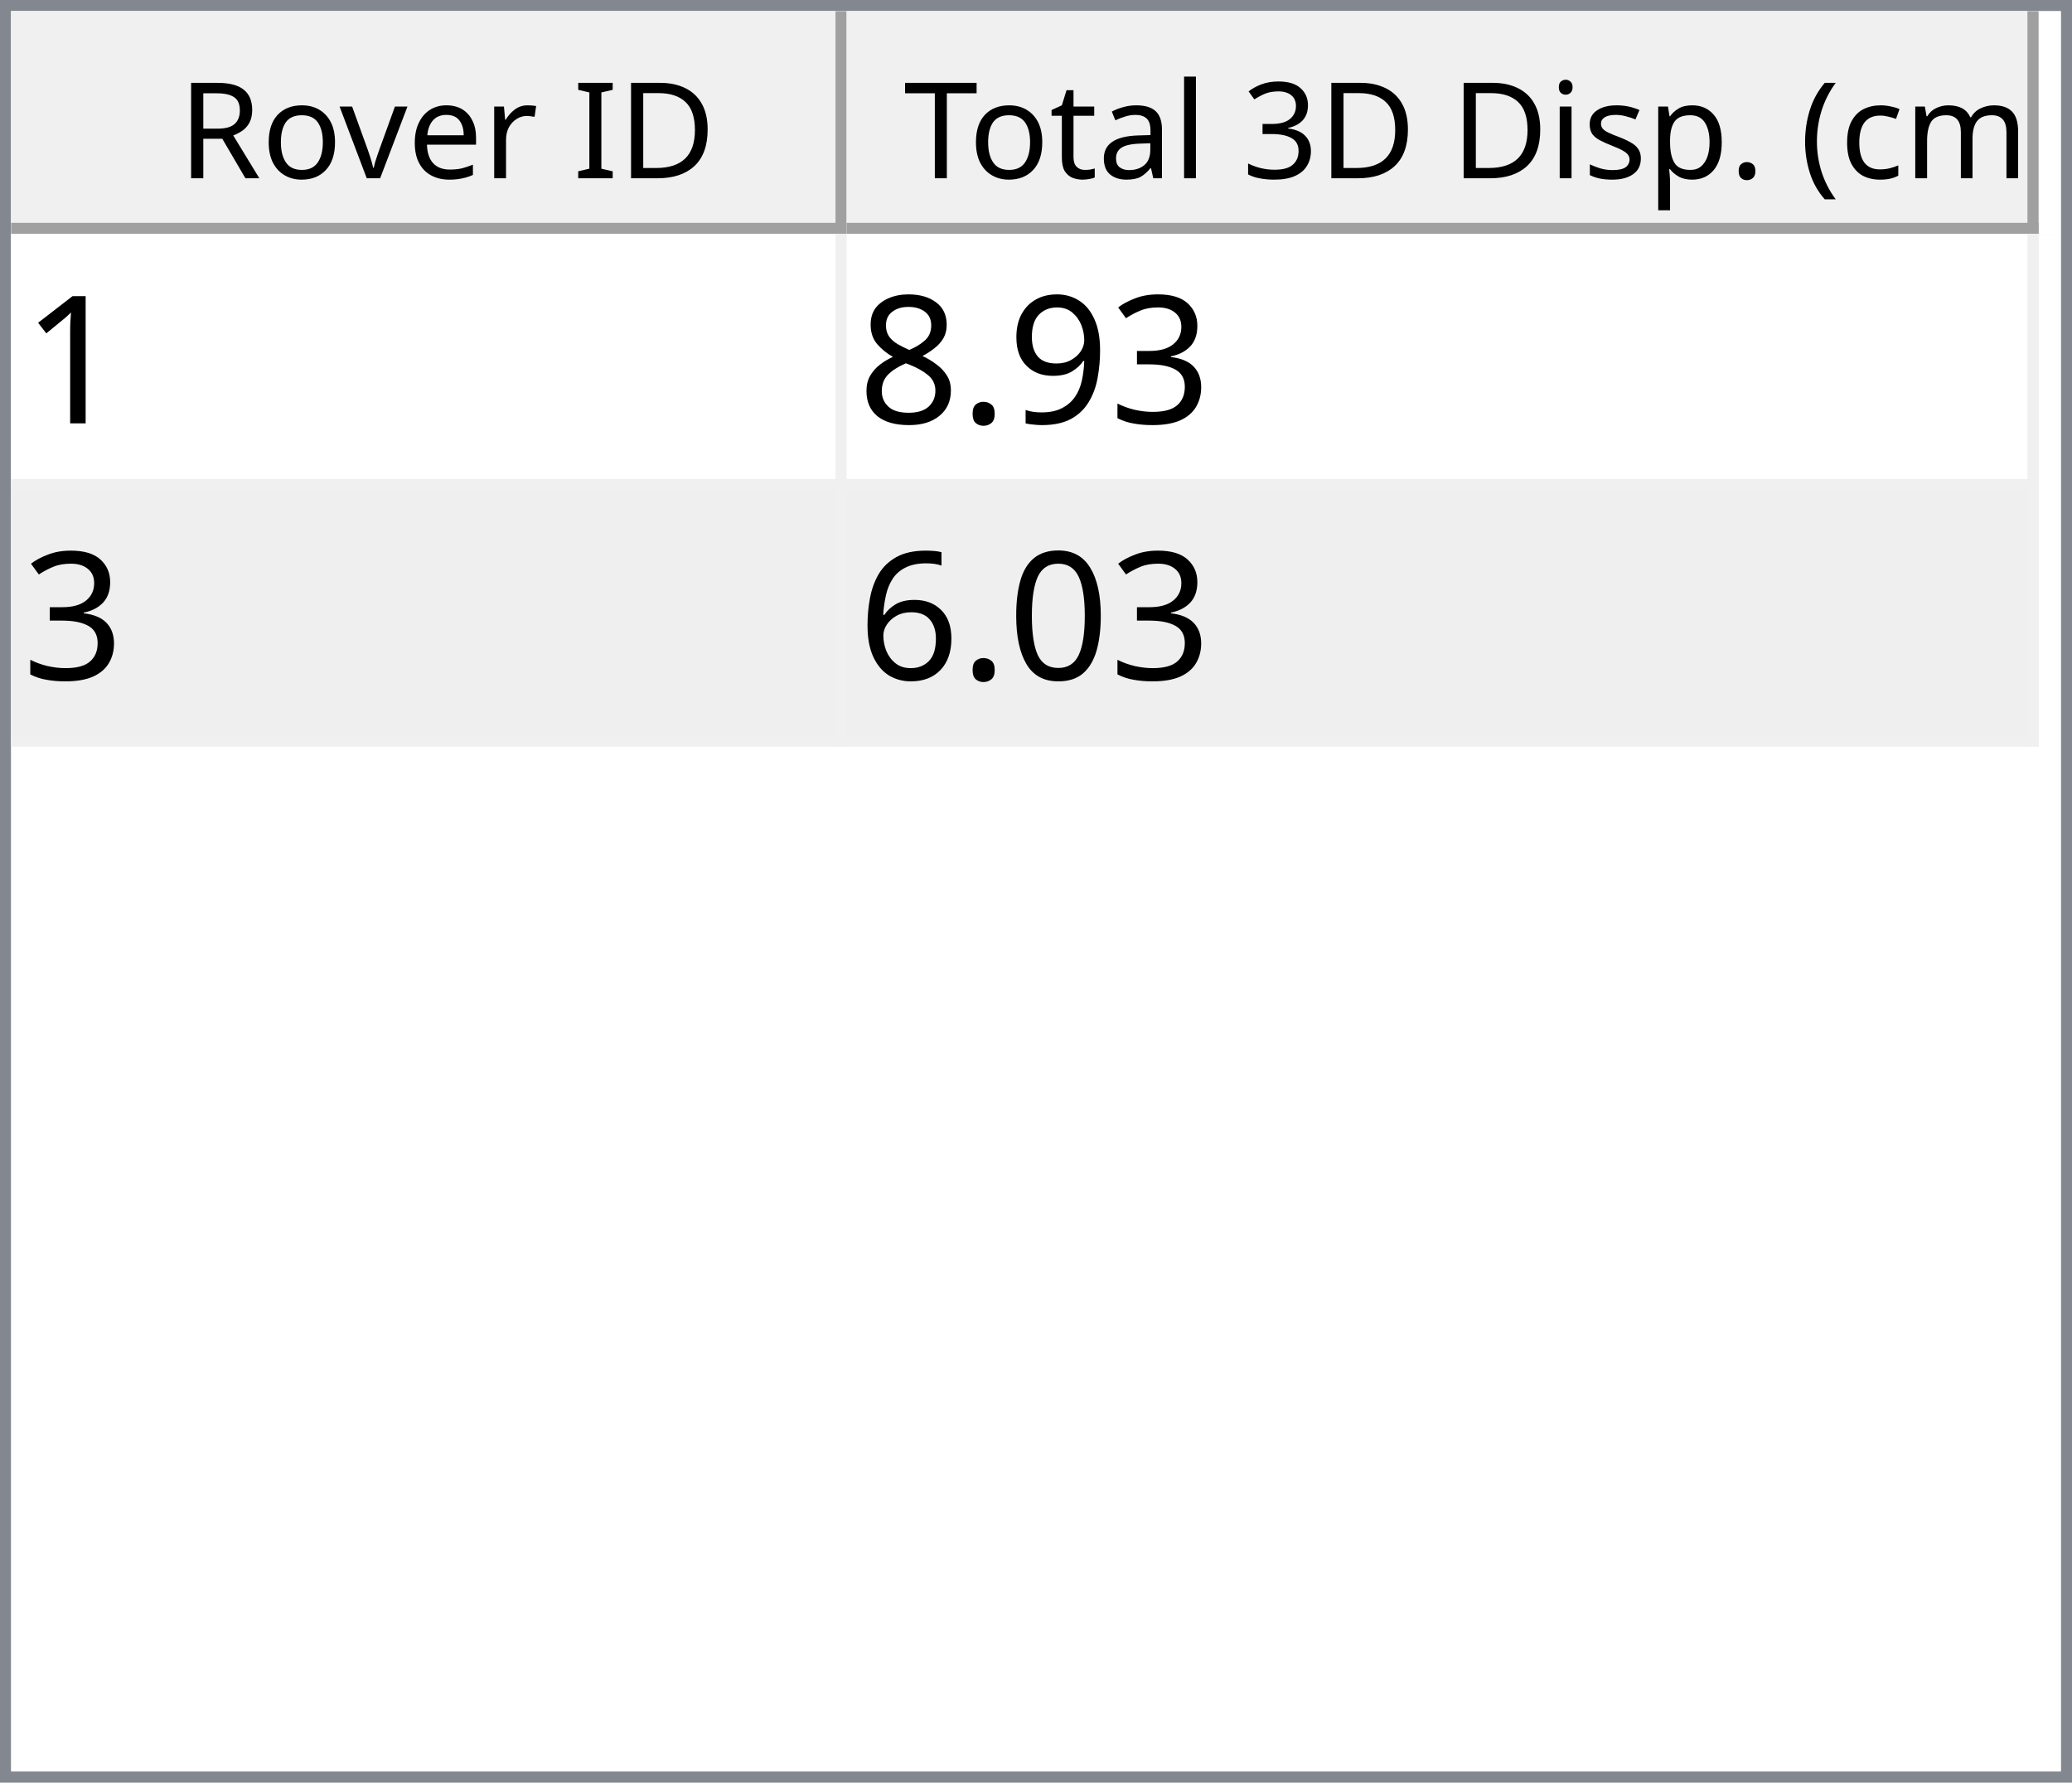
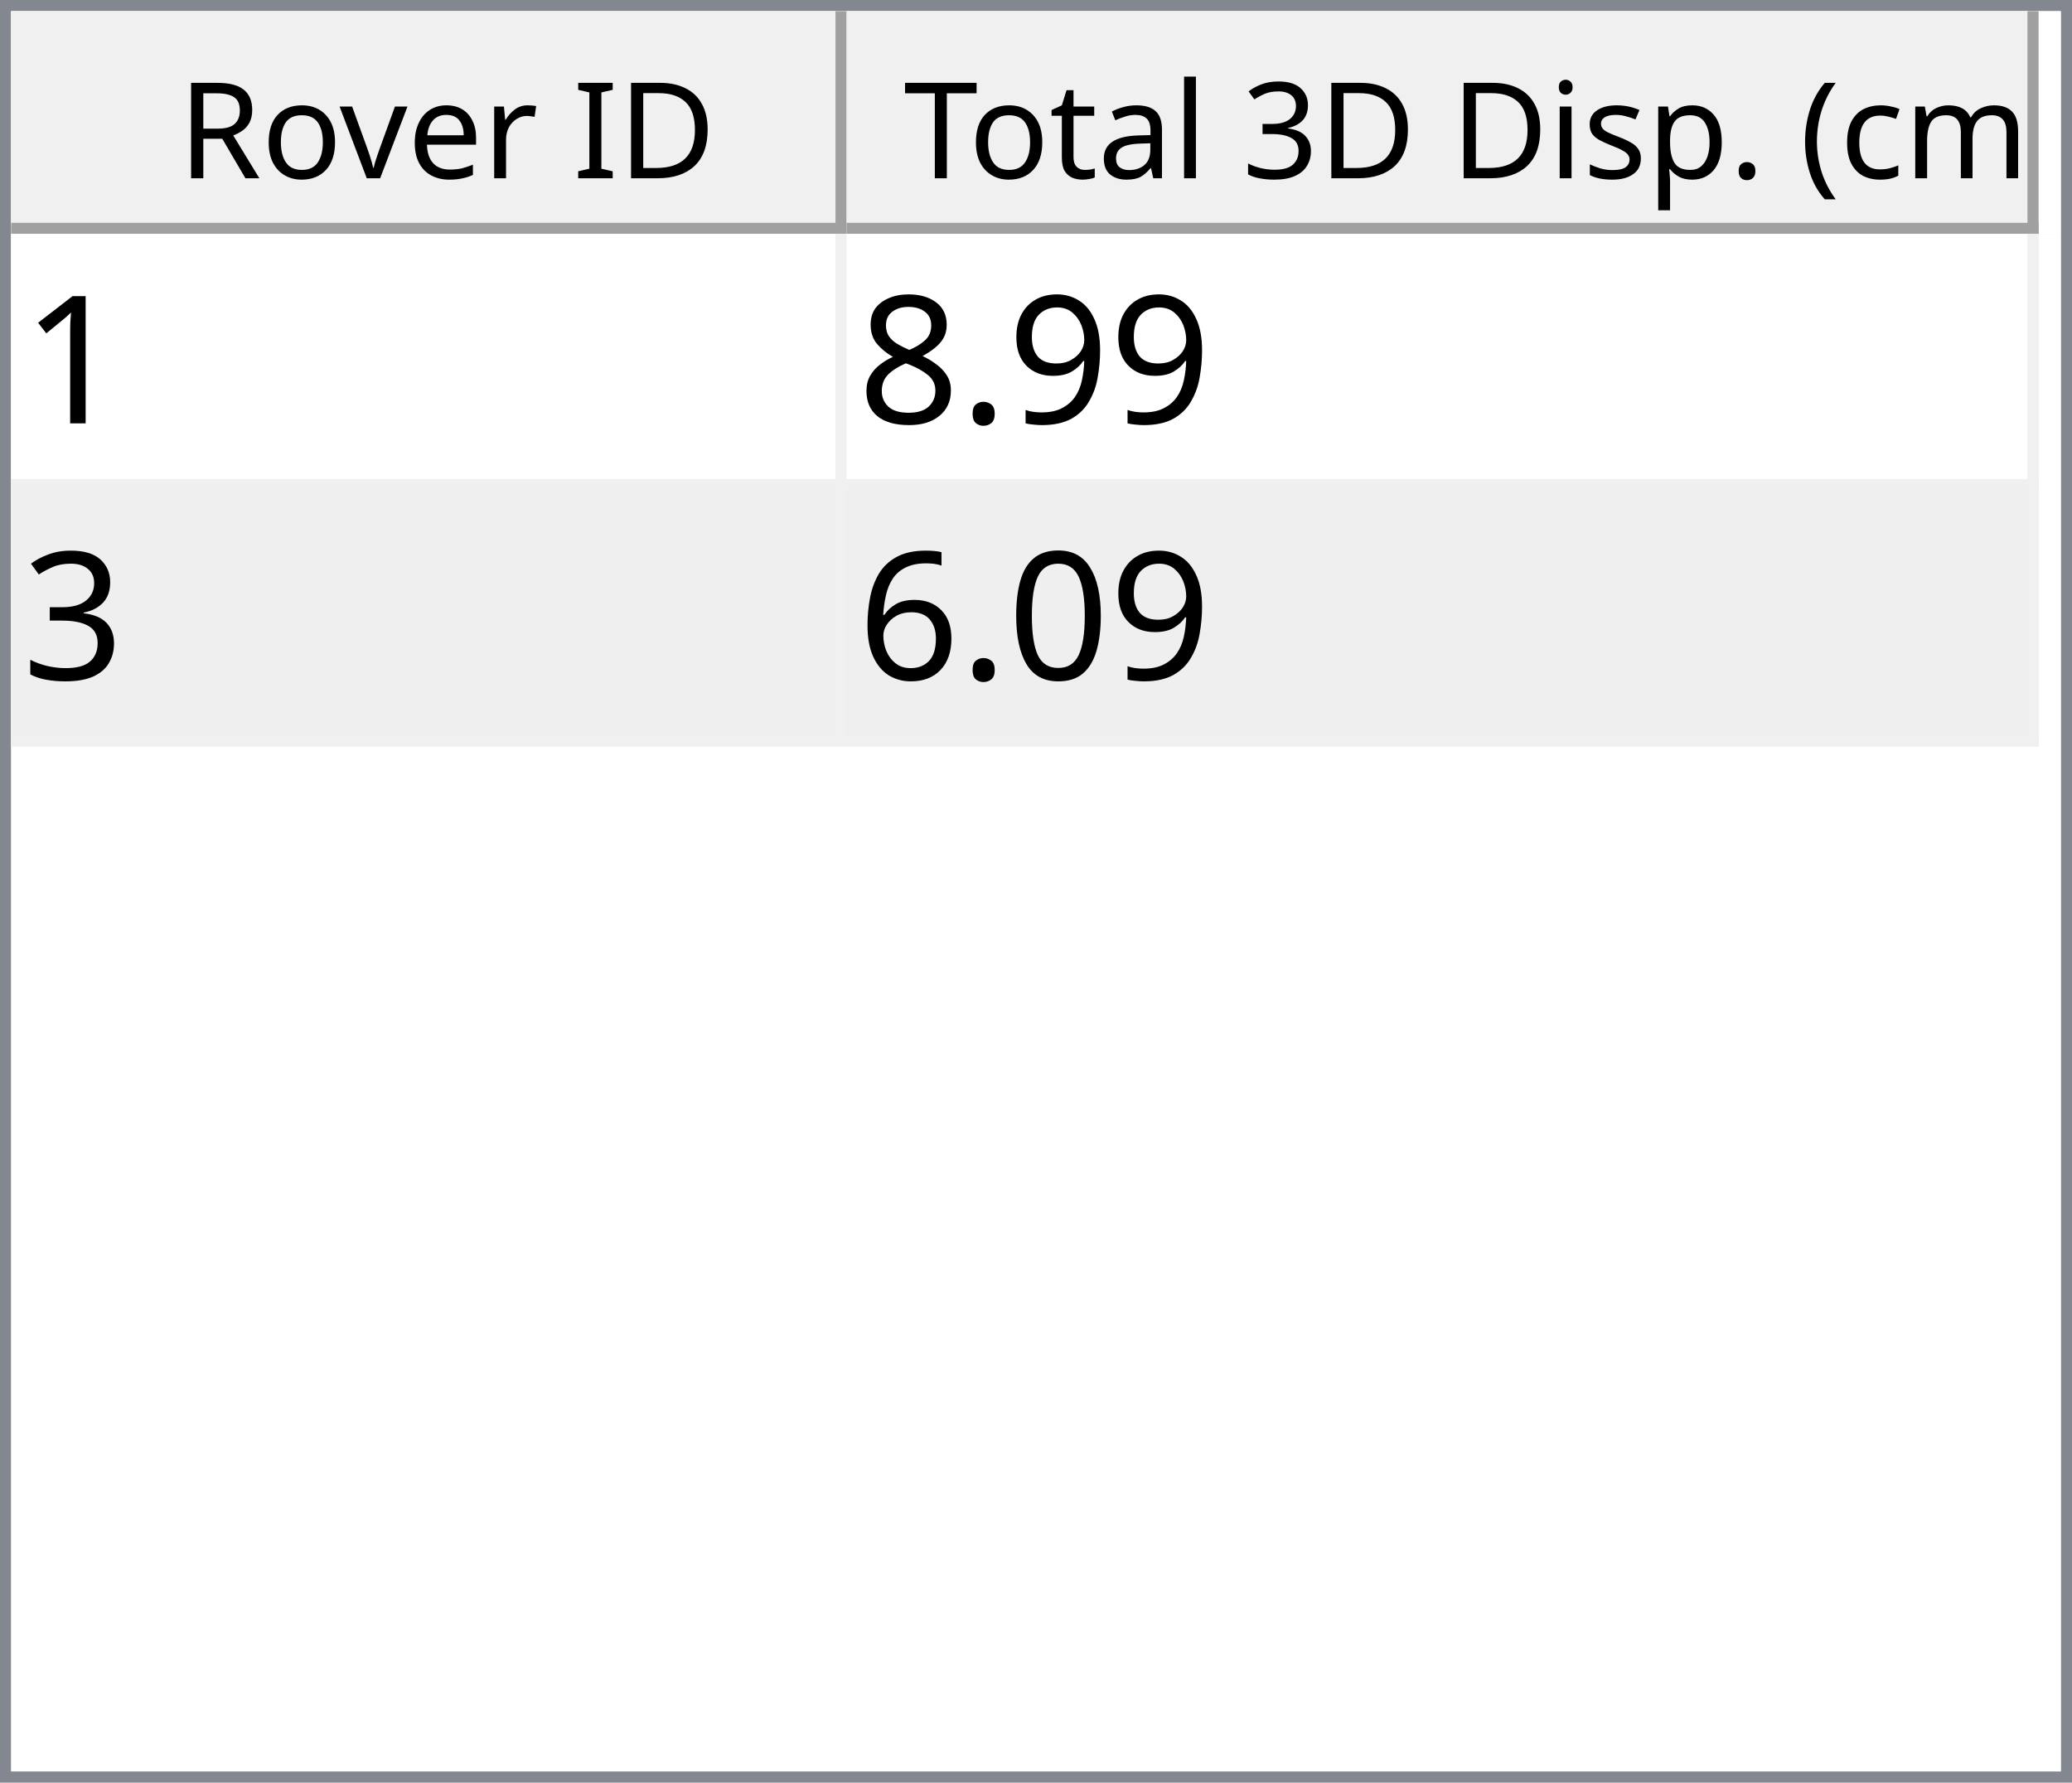
<svg xmlns="http://www.w3.org/2000/svg" style="fill-opacity:1; color-rendering:auto; color-interpolation:auto; text-rendering:auto; stroke:black; stroke-linecap:square; stroke-miterlimit:10; shape-rendering:auto; stroke-opacity:1; fill:black; stroke-dasharray:none; font-weight:normal; stroke-width:1; font-family:'Dialog'; font-style:normal; stroke-linejoin:miter; font-size:12px; stroke-dashoffset:0; image-rendering:auto;" width="186" height="160">
  <defs id="genericDefs" />
  <g>
    <defs id="defs1">
      <clipPath clipPathUnits="userSpaceOnUse" id="clipPath1">
        <path d="M0 0 L186 0 L186 160 L0 160 L0 0 Z" />
      </clipPath>
      <clipPath clipPathUnits="userSpaceOnUse" id="clipPath2">
        <path d="M0 0 L0 160 L186 160 L186 0 Z" />
      </clipPath>
      <clipPath clipPathUnits="userSpaceOnUse" id="clipPath3">
        <path d="M0 0 L0 20 L184 20 L184 0 Z" />
      </clipPath>
      <clipPath clipPathUnits="userSpaceOnUse" id="clipPath4">
        <path d="M0 0 L0 20 L75 20 L75 0 Z" />
      </clipPath>
      <clipPath clipPathUnits="userSpaceOnUse" id="clipPath5">
        <path d="M1 1 L1 19 L74 19 L74 1 Z" />
      </clipPath>
      <clipPath clipPathUnits="userSpaceOnUse" id="clipPath6">
        <path d="M0 0 L0 18 L73 18 L73 0 Z" />
      </clipPath>
      <clipPath clipPathUnits="userSpaceOnUse" id="clipPath7">
        <path d="M-0.5 -0.5 L-0.5 19.5 L74.5 19.5 L74.5 -0.5 Z" />
      </clipPath>
      <clipPath clipPathUnits="userSpaceOnUse" id="clipPath8">
        <path d="M0 0 L0 20 L107 20 L107 0 Z" />
      </clipPath>
      <clipPath clipPathUnits="userSpaceOnUse" id="clipPath9">
        <path d="M1 1 L1 19 L106 19 L106 1 Z" />
      </clipPath>
      <clipPath clipPathUnits="userSpaceOnUse" id="clipPath10">
        <path d="M0 0 L0 18 L105 18 L105 0 Z" />
      </clipPath>
      <clipPath clipPathUnits="userSpaceOnUse" id="clipPath11">
        <path d="M-0.5 -0.5 L-0.5 19.5 L106.5 19.5 L106.5 -0.5 Z" />
      </clipPath>
      <clipPath clipPathUnits="userSpaceOnUse" id="clipPath12">
        <path d="M0 0 L0 138 L184 138 L184 0 Z" />
      </clipPath>
      <clipPath clipPathUnits="userSpaceOnUse" id="clipPath13">
        <path d="M0 0 L0 46 L182 46 L182 0 Z" />
      </clipPath>
      <clipPath clipPathUnits="userSpaceOnUse" id="clipPath14">
        <path d="M-0.5 -0.5 L-0.5 45.5 L181.5 45.5 L181.5 -0.5 Z" />
      </clipPath>
      <clipPath clipPathUnits="userSpaceOnUse" id="clipPath15">
        <path d="M0 0 L0 22 L74 22 L74 0 Z" />
      </clipPath>
      <clipPath clipPathUnits="userSpaceOnUse" id="clipPath16">
        <path d="M0 0 L0 22 L106 22 L106 0 Z" />
      </clipPath>
      <font horiz-adv-x="64.551" id="font1">
        <font-face ascent="107.91" descent="25.098" units-per-em="100" style="font-style:normal; font-family:Segoe UI; font-weight:normal;" />
        <missing-glyph horiz-adv-x="64.551" d="M8.109 0 L8.109 68.266 L56.453 68.266 L56.453 0 L8.109 0 ZM15.328 7.234 L49.219 7.234 L49.219 61.031 L15.328 61.031 L15.328 7.234 Z" />
        <glyph unicode="D" horiz-adv-x="70.117" d="M9.188 0 L9.188 70.016 L28.516 70.016 Q65.531 70.016 65.531 35.891 Q65.531 19.672 55.25 9.836 Q44.969 0 27.734 0 L9.188 0 ZM17.391 62.594 L17.391 7.422 L27.828 7.422 Q41.609 7.422 49.273 14.797 Q56.938 22.172 56.938 35.688 Q56.938 62.594 28.328 62.594 L17.391 62.594 Z" />
        <glyph unicode="I" horiz-adv-x="26.611" d="M17.391 0 L9.188 0 L9.188 70.016 L17.391 70.016 L17.391 0 Z" />
        <glyph unicode=" " horiz-adv-x="27.393" d="" />
        <glyph unicode="r" horiz-adv-x="34.766" d="M34.188 41.891 Q32.078 43.5 28.125 43.5 Q23 43.5 19.555 38.672 Q16.109 33.844 16.109 25.484 L16.109 0 L8.109 0 L8.109 50 L16.109 50 L16.109 39.703 L16.312 39.703 Q18.016 44.969 21.531 47.922 Q25.047 50.875 29.391 50.875 Q32.516 50.875 34.188 50.203 L34.188 41.891 Z" />
        <glyph unicode="e" horiz-adv-x="52.295" d="M48.297 23 L12.984 23 Q13.188 14.656 17.484 10.109 Q21.781 5.562 29.297 5.562 Q37.75 5.562 44.828 11.141 L44.828 3.609 Q38.234 -1.172 27.391 -1.172 Q16.797 -1.172 10.742 5.641 Q4.688 12.453 4.688 24.812 Q4.688 36.469 11.305 43.82 Q17.922 51.172 27.734 51.172 Q37.547 51.172 42.922 44.828 Q48.297 38.484 48.297 27.203 L48.297 23 ZM40.094 29.781 Q40.047 36.719 36.75 40.578 Q33.453 44.438 27.594 44.438 Q21.922 44.438 17.969 40.383 Q14.016 36.328 13.094 29.781 L40.094 29.781 Z" />
        <glyph unicode="v" horiz-adv-x="47.9" d="M47.406 50 L27.484 0 L19.625 0 L0.688 50 L9.469 50 L22.172 13.672 Q23.578 9.672 23.922 6.688 L24.125 6.688 Q24.609 10.453 25.688 13.484 L38.969 50 L47.406 50 Z" />
        <glyph unicode="o" horiz-adv-x="58.594" d="M29 -1.172 Q17.922 -1.172 11.305 5.836 Q4.688 12.844 4.688 24.422 Q4.688 37.016 11.57 44.094 Q18.453 51.172 30.172 51.172 Q41.359 51.172 47.633 44.289 Q53.906 37.406 53.906 25.203 Q53.906 13.234 47.141 6.031 Q40.375 -1.172 29 -1.172 ZM29.594 44.438 Q21.875 44.438 17.383 39.188 Q12.891 33.938 12.891 24.703 Q12.891 15.828 17.43 10.695 Q21.969 5.562 29.594 5.562 Q37.359 5.562 41.531 10.594 Q45.703 15.625 45.703 24.906 Q45.703 34.281 41.531 39.359 Q37.359 44.438 29.594 44.438 Z" />
        <glyph unicode="R" horiz-adv-x="59.814" d="M59.375 0 L49.609 0 L37.891 19.625 Q36.281 22.359 34.766 24.289 Q33.25 26.219 31.664 27.438 Q30.078 28.656 28.25 29.219 Q26.422 29.781 24.125 29.781 L17.391 29.781 L17.391 0 L9.188 0 L9.188 70.016 L30.078 70.016 Q34.672 70.016 38.555 68.867 Q42.438 67.719 45.289 65.375 Q48.141 63.031 49.758 59.547 Q51.375 56.062 51.375 51.375 Q51.375 47.703 50.273 44.656 Q49.172 41.609 47.148 39.211 Q45.125 36.812 42.266 35.133 Q39.406 33.453 35.844 32.516 L35.844 32.328 Q37.594 31.547 38.891 30.547 Q40.188 29.547 41.359 28.18 Q42.531 26.812 43.68 25.078 Q44.828 23.344 46.234 21.047 L59.375 0 ZM17.391 62.594 L17.391 37.203 L28.516 37.203 Q31.594 37.203 34.203 38.133 Q36.812 39.062 38.719 40.797 Q40.625 42.531 41.703 45.047 Q42.781 47.562 42.781 50.688 Q42.781 56.297 39.141 59.445 Q35.5 62.594 28.609 62.594 L17.391 62.594 Z" />
        <glyph unicode=")" horiz-adv-x="30.176" d="M8.297 -15.922 L1.172 -15.922 Q16.406 2.344 16.406 26.812 Q16.406 51.469 1.078 70.016 L8.297 70.016 Q23.531 52.156 23.531 26.703 Q23.531 1.375 8.297 -15.922 Z" />
        <glyph unicode="m" horiz-adv-x="86.133" d="M79.109 0 L71.094 0 L71.094 28.719 Q71.094 37.016 68.531 40.727 Q65.969 44.438 59.906 44.438 Q54.781 44.438 51.195 39.75 Q47.609 35.062 47.609 28.516 L47.609 0 L39.594 0 L39.594 29.688 Q39.594 44.438 28.219 44.438 Q22.953 44.438 19.531 40.016 Q16.109 35.594 16.109 28.516 L16.109 0 L8.109 0 L8.109 50 L16.109 50 L16.109 42.094 L16.312 42.094 Q21.625 51.172 31.844 51.172 Q36.969 51.172 40.773 48.312 Q44.578 45.453 46 40.828 Q51.562 51.172 62.594 51.172 Q79.109 51.172 79.109 30.812 L79.109 0 Z" />
        <glyph unicode="c" horiz-adv-x="46.191" d="M42.188 2.297 Q36.422 -1.172 28.516 -1.172 Q17.828 -1.172 11.258 5.789 Q4.688 12.75 4.688 23.828 Q4.688 36.188 11.766 43.68 Q18.844 51.172 30.672 51.172 Q37.25 51.172 42.281 48.734 L42.281 40.531 Q36.719 44.438 30.375 44.438 Q22.703 44.438 17.797 38.945 Q12.891 33.453 12.891 24.516 Q12.891 15.719 17.508 10.641 Q22.125 5.562 29.891 5.562 Q36.422 5.562 42.188 9.906 L42.188 2.297 Z" />
        <glyph unicode="(" horiz-adv-x="30.176" d="M29.109 -15.922 L21.969 -15.922 Q6.844 1.375 6.844 26.703 Q6.844 52.156 21.969 70.016 L29.203 70.016 Q13.875 51.469 13.875 26.812 Q13.875 2.344 29.109 -15.922 Z" />
        <glyph unicode="." horiz-adv-x="21.68" d="M10.891 -1.078 Q8.641 -1.078 7.055 0.539 Q5.469 2.156 5.469 4.391 Q5.469 6.641 7.055 8.273 Q8.641 9.906 10.891 9.906 Q13.188 9.906 14.797 8.273 Q16.406 6.641 16.406 4.391 Q16.406 2.156 14.797 0.539 Q13.188 -1.078 10.891 -1.078 Z" />
        <glyph unicode="p" horiz-adv-x="58.789" d="M16.312 7.234 L16.109 7.234 L16.109 -23 L8.109 -23 L8.109 50 L16.109 50 L16.109 41.219 L16.312 41.219 Q22.219 51.172 33.594 51.172 Q43.266 51.172 48.688 44.461 Q54.109 37.75 54.109 26.469 Q54.109 13.922 48 6.375 Q41.891 -1.172 31.297 -1.172 Q21.578 -1.172 16.312 7.234 ZM16.109 27.391 L16.109 20.406 Q16.109 14.203 20.141 9.883 Q24.172 5.562 30.375 5.562 Q37.641 5.562 41.773 11.133 Q45.906 16.703 45.906 26.609 Q45.906 34.969 42.047 39.703 Q38.188 44.438 31.594 44.438 Q24.609 44.438 20.359 39.578 Q16.109 34.719 16.109 27.391 Z" />
        <glyph unicode="s" horiz-adv-x="42.432" d="M5.078 1.812 L5.078 10.406 Q11.625 5.562 19.484 5.562 Q30.031 5.562 30.031 12.594 Q30.031 14.594 29.125 15.992 Q28.219 17.391 26.68 18.461 Q25.141 19.531 23.07 20.383 Q21 21.234 18.609 22.172 Q15.281 23.484 12.766 24.828 Q10.25 26.172 8.57 27.859 Q6.891 29.547 6.031 31.695 Q5.172 33.844 5.172 36.719 Q5.172 40.234 6.789 42.945 Q8.406 45.656 11.086 47.484 Q13.766 49.312 17.211 50.242 Q20.656 51.172 24.312 51.172 Q30.812 51.172 35.938 48.922 L35.938 40.828 Q30.422 44.438 23.25 44.438 Q21 44.438 19.195 43.922 Q17.391 43.406 16.094 42.477 Q14.797 41.547 14.086 40.258 Q13.375 38.969 13.375 37.406 Q13.375 35.453 14.086 34.133 Q14.797 32.812 16.164 31.789 Q17.531 30.766 19.484 29.938 Q21.438 29.109 23.922 28.125 Q27.25 26.859 29.883 25.516 Q32.516 24.172 34.375 22.484 Q36.234 20.797 37.234 18.602 Q38.234 16.406 38.234 13.375 Q38.234 9.672 36.602 6.938 Q34.969 4.203 32.234 2.398 Q29.5 0.594 25.93 -0.289 Q22.359 -1.172 18.453 -1.172 Q10.75 -1.172 5.078 1.812 Z" />
        <glyph unicode="i" horiz-adv-x="24.219" d="M12.203 62.703 Q10.062 62.703 8.547 64.164 Q7.031 65.625 7.031 67.875 Q7.031 70.125 8.547 71.609 Q10.062 73.094 12.203 73.094 Q14.406 73.094 15.945 71.609 Q17.484 70.125 17.484 67.875 Q17.484 65.719 15.945 64.211 Q14.406 62.703 12.203 62.703 ZM16.109 0 L8.109 0 L8.109 50 L16.109 50 L16.109 0 Z" />
        <glyph unicode="3" horiz-adv-x="53.906" d="M46.531 19.828 Q46.531 15.094 44.75 11.211 Q42.969 7.328 39.719 4.57 Q36.469 1.812 31.93 0.297 Q27.391 -1.219 21.922 -1.219 Q11.922 -1.219 6 2.594 L6 11.188 Q13.094 5.609 22.219 5.609 Q25.875 5.609 28.828 6.539 Q31.781 7.469 33.906 9.227 Q36.031 10.984 37.18 13.477 Q38.328 15.969 38.328 19.094 Q38.328 32.812 18.797 32.812 L12.984 32.812 L12.984 39.594 L18.5 39.594 Q35.797 39.594 35.797 52.484 Q35.797 64.406 22.609 64.406 Q15.188 64.406 8.688 59.422 L8.688 67.188 Q15.375 71.188 24.609 71.188 Q29 71.188 32.57 69.969 Q36.141 68.75 38.68 66.555 Q41.219 64.359 42.609 61.281 Q44 58.203 44 54.5 Q44 40.672 30.031 36.719 L30.031 36.531 Q33.594 36.141 36.625 34.797 Q39.656 33.453 41.852 31.305 Q44.047 29.156 45.289 26.25 Q46.531 23.344 46.531 19.828 Z" />
        <glyph unicode="l" horiz-adv-x="24.219" d="M16.109 0 L8.109 0 L8.109 74.031 L16.109 74.031 L16.109 0 Z" />
        <glyph unicode="a" horiz-adv-x="50.879" d="M43.891 0 L35.891 0 L35.891 7.812 L35.688 7.812 Q30.469 -1.172 20.312 -1.172 Q12.844 -1.172 8.617 2.781 Q4.391 6.734 4.391 13.281 Q4.391 27.297 20.906 29.594 L35.891 31.688 Q35.891 44.438 25.594 44.438 Q16.547 44.438 9.281 38.281 L9.281 46.484 Q16.656 51.172 26.266 51.172 Q43.891 51.172 43.891 32.516 L43.891 0 ZM35.891 25.297 L23.828 23.641 Q18.266 22.859 15.43 20.875 Q12.594 18.891 12.594 13.875 Q12.594 10.203 15.211 7.883 Q17.828 5.562 22.172 5.562 Q28.125 5.562 32.008 9.742 Q35.891 13.922 35.891 20.312 L35.891 25.297 Z" />
        <glyph unicode="t" horiz-adv-x="33.887" d="M31.297 0.484 Q28.469 -1.078 23.828 -1.078 Q10.688 -1.078 10.688 13.578 L10.688 43.172 L2.094 43.172 L2.094 50 L10.688 50 L10.688 62.203 L18.703 64.797 L18.703 50 L31.297 50 L31.297 43.172 L18.703 43.172 L18.703 14.984 Q18.703 9.969 20.414 7.82 Q22.125 5.672 26.078 5.672 Q29.109 5.672 31.297 7.328 L31.297 0.484 Z" />
        <glyph unicode="T" horiz-adv-x="52.393" d="M50.594 62.594 L30.375 62.594 L30.375 0 L22.172 0 L22.172 62.594 L2 62.594 L2 70.016 L50.594 70.016 L50.594 62.594 Z" />
      </font>
      <font horiz-adv-x="75.0" id="font2">
        <font-face ascent="100.537" descent="21.973" units-per-em="100" style="font-style:normal; font-family:sans-serif; font-weight:normal;" />
        <missing-glyph horiz-adv-x="75.0" d="M12.5 0 L12.5 62.5 L62.5 62.5 L62.5 0 L12.5 0 ZM14.062 1.562 L60.938 1.562 L60.938 60.938 L14.062 60.938 L14.062 1.562 Z" />
        <glyph unicode="1" horiz-adv-x="55.615" d="M37.25 0 L28.469 0 L28.469 56 Q25.297 52.984 20.141 49.953 Q14.984 46.922 10.891 45.406 L10.891 53.906 Q18.266 57.375 23.781 62.305 Q29.297 67.234 31.594 71.875 L37.25 71.875 L37.25 0 Z" />
-         <glyph unicode="3" horiz-adv-x="55.615" d="M4.203 18.891 L12.984 20.062 Q14.5 12.594 18.141 9.297 Q21.781 6 27 6 Q33.203 6 37.477 10.297 Q41.75 14.594 41.75 20.953 Q41.75 27 37.797 30.93 Q33.844 34.859 27.734 34.859 Q25.25 34.859 21.531 33.891 L22.516 41.609 Q23.391 41.5 23.922 41.5 Q29.547 41.5 34.039 44.43 Q38.531 47.359 38.531 53.469 Q38.531 58.297 35.258 61.477 Q31.984 64.656 26.812 64.656 Q21.688 64.656 18.266 61.43 Q14.844 58.203 13.875 51.766 L5.078 53.328 Q6.688 62.156 12.398 67.016 Q18.109 71.875 26.609 71.875 Q32.469 71.875 37.398 69.359 Q42.328 66.844 44.945 62.5 Q47.562 58.156 47.562 53.266 Q47.562 48.641 45.07 44.828 Q42.578 41.016 37.703 38.766 Q44.047 37.312 47.562 32.695 Q51.078 28.078 51.078 21.141 Q51.078 11.766 44.242 5.25 Q37.406 -1.266 26.953 -1.266 Q17.531 -1.266 11.305 4.352 Q5.078 9.969 4.203 18.891 Z" />
        <glyph unicode="9" horiz-adv-x="55.615" d="M5.469 16.547 L13.922 17.328 Q14.984 11.375 18.016 8.688 Q21.047 6 25.781 6 Q29.828 6 32.883 7.859 Q35.938 9.719 37.891 12.82 Q39.844 15.922 41.164 21.195 Q42.484 26.469 42.484 31.938 Q42.484 32.516 42.438 33.688 Q39.797 29.5 35.234 26.883 Q30.672 24.266 25.344 24.266 Q16.453 24.266 10.305 30.711 Q4.156 37.156 4.156 47.703 Q4.156 58.594 10.578 65.234 Q17 71.875 26.656 71.875 Q33.641 71.875 39.43 68.117 Q45.219 64.359 48.219 57.398 Q51.219 50.438 51.219 37.25 Q51.219 23.531 48.242 15.406 Q45.266 7.281 39.383 3.031 Q33.5 -1.219 25.594 -1.219 Q17.188 -1.219 11.867 3.445 Q6.547 8.109 5.469 16.547 ZM41.453 48.141 Q41.453 55.719 37.43 60.156 Q33.406 64.594 27.734 64.594 Q21.875 64.594 17.531 59.812 Q13.188 55.031 13.188 47.406 Q13.188 40.578 17.312 36.305 Q21.438 32.031 27.484 32.031 Q33.594 32.031 37.523 36.305 Q41.453 40.578 41.453 48.141 Z" />
        <glyph unicode="." horiz-adv-x="27.783" d="M9.078 0 L9.078 10.016 L19.094 10.016 L19.094 0 L9.078 0 Z" />
        <glyph unicode="8" horiz-adv-x="55.615" d="M17.672 38.812 Q12.203 40.828 9.57 44.539 Q6.938 48.25 6.938 53.422 Q6.938 61.234 12.555 66.555 Q18.172 71.875 27.484 71.875 Q36.859 71.875 42.578 66.43 Q48.297 60.984 48.297 53.172 Q48.297 48.188 45.68 44.508 Q43.062 40.828 37.75 38.812 Q44.344 36.672 47.781 31.883 Q51.219 27.094 51.219 20.453 Q51.219 11.281 44.727 5.031 Q38.234 -1.219 27.641 -1.219 Q17.047 -1.219 10.547 5.055 Q4.047 11.328 4.047 20.703 Q4.047 27.688 7.594 32.398 Q11.141 37.109 17.672 38.812 ZM15.922 53.719 Q15.922 48.641 19.195 45.414 Q22.469 42.188 27.688 42.188 Q32.766 42.188 36.016 45.383 Q39.266 48.578 39.266 53.219 Q39.266 58.062 35.914 61.359 Q32.562 64.656 27.594 64.656 Q22.562 64.656 19.242 61.43 Q15.922 58.203 15.922 53.719 ZM13.094 20.656 Q13.094 16.891 14.875 13.375 Q16.656 9.859 20.172 7.93 Q23.688 6 27.734 6 Q34.031 6 38.133 10.055 Q42.234 14.109 42.234 20.359 Q42.234 26.703 38.016 30.859 Q33.797 35.016 27.438 35.016 Q21.234 35.016 17.164 30.914 Q13.094 26.812 13.094 20.656 Z" />
+         <glyph unicode="3" horiz-adv-x="55.615" d="M4.203 18.891 L12.984 20.062 Q14.5 12.594 18.141 9.297 Q21.781 6 27 6 Q33.203 6 37.477 10.297 Q41.75 14.594 41.75 20.953 Q41.75 27 37.797 30.93 Q33.844 34.859 27.734 34.859 Q25.25 34.859 21.531 33.891 L22.516 41.609 Q23.391 41.5 23.922 41.5 Q29.547 41.5 34.039 44.43 Q38.531 47.359 38.531 53.469 Q38.531 58.297 35.258 61.477 Q31.984 64.656 26.812 64.656 Q21.688 64.656 18.266 61.43 Q14.844 58.203 13.875 51.766 L5.078 53.328 Q6.688 62.156 12.398 67.016 Q18.109 71.875 26.609 71.875 Q32.469 71.875 37.398 69.359 Q42.328 66.844 44.945 62.5 Q47.562 58.156 47.562 53.266 Q47.562 48.641 45.07 44.828 Q42.578 41.016 37.703 38.766 Q44.047 37.312 47.562 32.695 Q51.078 28.078 51.078 21.141 Q51.078 11.766 44.242 5.25 Q37.406 -1.266 26.953 -1.266 Q17.531 -1.266 11.305 4.352 Q5.078 9.969 4.203 18.891 Z" />
        <glyph unicode="0" horiz-adv-x="55.615" d="M4.156 35.297 Q4.156 48 6.766 55.742 Q9.375 63.484 14.523 67.68 Q19.672 71.875 27.484 71.875 Q33.25 71.875 37.594 69.555 Q41.938 67.234 44.773 62.867 Q47.609 58.5 49.219 52.227 Q50.828 45.953 50.828 35.297 Q50.828 22.703 48.242 14.969 Q45.656 7.234 40.508 3.008 Q35.359 -1.219 27.484 -1.219 Q17.141 -1.219 11.234 6.203 Q4.156 15.141 4.156 35.297 ZM13.188 35.297 Q13.188 17.672 17.312 11.836 Q21.438 6 27.484 6 Q33.547 6 37.672 11.859 Q41.797 17.719 41.797 35.297 Q41.797 52.984 37.672 58.789 Q33.547 64.594 27.391 64.594 Q21.344 64.594 17.719 59.469 Q13.188 52.938 13.188 35.297 Z" />
        <glyph unicode="6" horiz-adv-x="55.615" d="M49.75 54.047 L41.016 53.375 Q39.844 58.547 37.703 60.891 Q34.125 64.656 28.906 64.656 Q24.703 64.656 21.531 62.312 Q17.391 59.281 14.992 53.469 Q12.594 47.656 12.5 36.922 Q15.672 41.75 20.266 44.094 Q24.859 46.438 29.891 46.438 Q38.672 46.438 44.852 39.969 Q51.031 33.5 51.031 23.25 Q51.031 16.5 48.125 10.719 Q45.219 4.938 40.141 1.859 Q35.062 -1.219 28.609 -1.219 Q17.625 -1.219 10.695 6.859 Q3.766 14.938 3.766 33.5 Q3.766 54.25 11.422 63.672 Q18.109 71.875 29.438 71.875 Q37.891 71.875 43.289 67.141 Q48.688 62.406 49.75 54.047 ZM13.875 23.188 Q13.875 18.656 15.797 14.508 Q17.719 10.359 21.188 8.18 Q24.656 6 28.469 6 Q34.031 6 38.039 10.492 Q42.047 14.984 42.047 22.703 Q42.047 30.125 38.086 34.398 Q34.125 38.672 28.125 38.672 Q22.172 38.672 18.023 34.398 Q13.875 30.125 13.875 23.188 Z" />
      </font>
    </defs>
    <g style="fill:white; stroke:white;">
      <rect x="0" y="0" width="186" style="clip-path:url(#clipPath1); stroke:none;" height="160" />
    </g>
    <g style="fill:white; text-rendering:optimizeSpeed; color-rendering:optimizeSpeed; image-rendering:optimizeSpeed; shape-rendering:crispEdges; stroke:white; color-interpolation:sRGB;">
      <rect x="0" width="186" height="160" y="0" style="stroke:none;" />
      <path style="stroke:none;" d="M0 160 L186 160 L186 0 L0 0 Z" />
    </g>
    <g style="fill:rgb(240,240,240); font-family:'Segoe UI'; stroke:rgb(240,240,240);">
      <rect x="0" y="0" width="186" style="clip-path:url(#clipPath2); stroke:none;" height="160" />
    </g>
    <g style="fill:rgb(130,135,144); font-family:'Segoe UI'; stroke:rgb(130,135,144);">
      <path d="M0 0 L186 0 L186 160 L0 160 L0 0 ZM1 1 L185 1 L185 159 L1 159 L1 1 Z" style="fill-rule:evenodd; clip-path:url(#clipPath2); stroke:none;" />
    </g>
    <g style="fill:white; font-family:'Segoe UI'; stroke:white;" transform="translate(1,1)">
      <rect x="0" y="0" width="184" style="clip-path:url(#clipPath3); stroke:none;" height="20" />
    </g>
    <g style="fill:rgb(240,240,240); font-family:'Segoe UI'; stroke:rgb(240,240,240);" transform="translate(1,1)">
      <rect x="0" y="0" width="75" style="clip-path:url(#clipPath4); stroke:none;" height="20" />
    </g>
    <g style="font-family:'Segoe UI';" transform="translate(2,2)">
      <text x="14" xml:space="preserve" y="14" style="clip-path:url(#clipPath6); stroke:none;">Rover ID</text>
    </g>
    <g style="fill:rgb(160,160,160); font-family:'Segoe UI'; stroke:rgb(160,160,160); stroke-linejoin:bevel;" transform="translate(1.5,1.5)">
      <line x1="74" x2="74" y1="0" style="fill:none; clip-path:url(#clipPath7);" y2="19" />
    </g>
    <g style="fill:rgb(160,160,160); font-family:'Segoe UI'; stroke:rgb(160,160,160); stroke-linejoin:bevel;" transform="matrix(1,0,0,1,1,1) translate(0.5,0.5)">
      <line x1="0" x2="74" y1="19" style="fill:none; clip-path:url(#clipPath7);" y2="19" />
    </g>
    <g style="fill:rgb(240,240,240); font-family:'Segoe UI'; stroke:rgb(240,240,240);" transform="translate(76,1)">
      <rect x="0" y="0" width="107" style="clip-path:url(#clipPath8); stroke:none;" height="20" />
    </g>
    <g style="font-family:'Segoe UI';" transform="translate(77,2)">
      <text x="1" xml:space="preserve" y="14" style="clip-path:url(#clipPath10); stroke:none;"> Total 3D Disp. (cm)</text>
    </g>
    <g style="fill:rgb(160,160,160); font-family:'Segoe UI'; stroke:rgb(160,160,160); stroke-linejoin:bevel;" transform="translate(76.5,1.5)">
      <line x1="106" x2="106" y1="0" style="fill:none; clip-path:url(#clipPath11);" y2="19" />
    </g>
    <g style="fill:rgb(160,160,160); font-family:'Segoe UI'; stroke:rgb(160,160,160); stroke-linejoin:bevel;" transform="matrix(1,0,0,1,76,1) translate(0.5,0.5)">
      <line x1="0" x2="106" y1="19" style="fill:none; clip-path:url(#clipPath11);" y2="19" />
    </g>
    <g style="fill:white; font-family:'Segoe UI'; stroke:white;" transform="translate(1,21)">
      <rect x="0" y="0" width="184" style="clip-path:url(#clipPath12); stroke:none;" height="138" />
    </g>
    <g style="fill:rgb(240,240,240); font-size:16px; font-family:sans-serif; stroke:rgb(240,240,240);" transform="translate(1,21)">
      <rect x="0" y="0" width="182" style="clip-path:url(#clipPath13); stroke:none;" height="46" />
      <line transform="translate(0.5,0.5)" x1="0" x2="181" y1="22" style="clip-path:url(#clipPath14); fill:none; stroke-linejoin:bevel;" y2="22" />
    </g>
    <g transform="matrix(1,0,0,1,1,21) translate(0.5,0.5)" style="fill:rgb(240,240,240); font-size:16px; font-family:sans-serif; stroke:rgb(240,240,240); stroke-linejoin:bevel;">
      <line x1="0" x2="181" y1="45" style="fill:none; clip-path:url(#clipPath14);" y2="45" />
    </g>
    <g transform="matrix(1,0,0,1,1,21) translate(0.5,0.5)" style="fill:rgb(240,240,240); font-size:16px; font-family:sans-serif; stroke:rgb(240,240,240); stroke-linejoin:bevel;">
      <line x1="74" x2="74" y1="0" style="fill:none; clip-path:url(#clipPath14);" y2="45" />
    </g>
    <g transform="matrix(1,0,0,1,1,21) translate(0.5,0.5)" style="fill:rgb(240,240,240); font-size:16px; font-family:sans-serif; stroke:rgb(240,240,240); stroke-linejoin:bevel;">
      <line x1="181" x2="181" y1="0" style="fill:none; clip-path:url(#clipPath14);" y2="45" />
    </g>
    <g style="fill:white; font-size:16px; font-family:sans-serif; stroke:white;" transform="matrix(1,0,0,1,1,21)">
      <rect x="0" y="0" width="74" style="clip-path:url(#clipPath15); stroke:none;" height="22" />
      <text x="1" y="17" style="fill:black; clip-path:url(#clipPath15); stroke:none;" xml:space="preserve">1</text>
    </g>
    <g style="fill:white; font-size:16px; font-family:sans-serif; stroke:white;" transform="matrix(1,0,0,1,1,21) translate(75,0)">
      <rect x="0" y="0" width="106" style="clip-path:url(#clipPath16); stroke:none;" height="22" />
-       <text x="1" y="17" style="fill:black; clip-path:url(#clipPath16); stroke:none;" xml:space="preserve">8.93</text>
+       <text x="1" y="17" style="fill:black; clip-path:url(#clipPath16); stroke:none;" xml:space="preserve">8.99</text>
    </g>
    <g style="fill:rgb(239,239,239); font-size:16px; font-family:sans-serif; stroke:rgb(239,239,239);" transform="matrix(1,0,0,1,1,21) translate(0,23)">
      <rect x="0" y="0" width="74" style="clip-path:url(#clipPath15); stroke:none;" height="22" />
      <text x="1" y="17" style="fill:black; clip-path:url(#clipPath15); stroke:none;" xml:space="preserve">3</text>
    </g>
    <g style="fill:rgb(239,239,239); font-size:16px; font-family:sans-serif; stroke:rgb(239,239,239);" transform="matrix(1,0,0,1,1,21) translate(75,23)">
      <rect x="0" y="0" width="106" style="clip-path:url(#clipPath16); stroke:none;" height="22" />
-       <text x="1" y="17" style="fill:black; clip-path:url(#clipPath16); stroke:none;" xml:space="preserve">6.03</text>
+       <text x="1" y="17" style="fill:black; clip-path:url(#clipPath16); stroke:none;" xml:space="preserve">6.09</text>
    </g>
  </g>
</svg>
